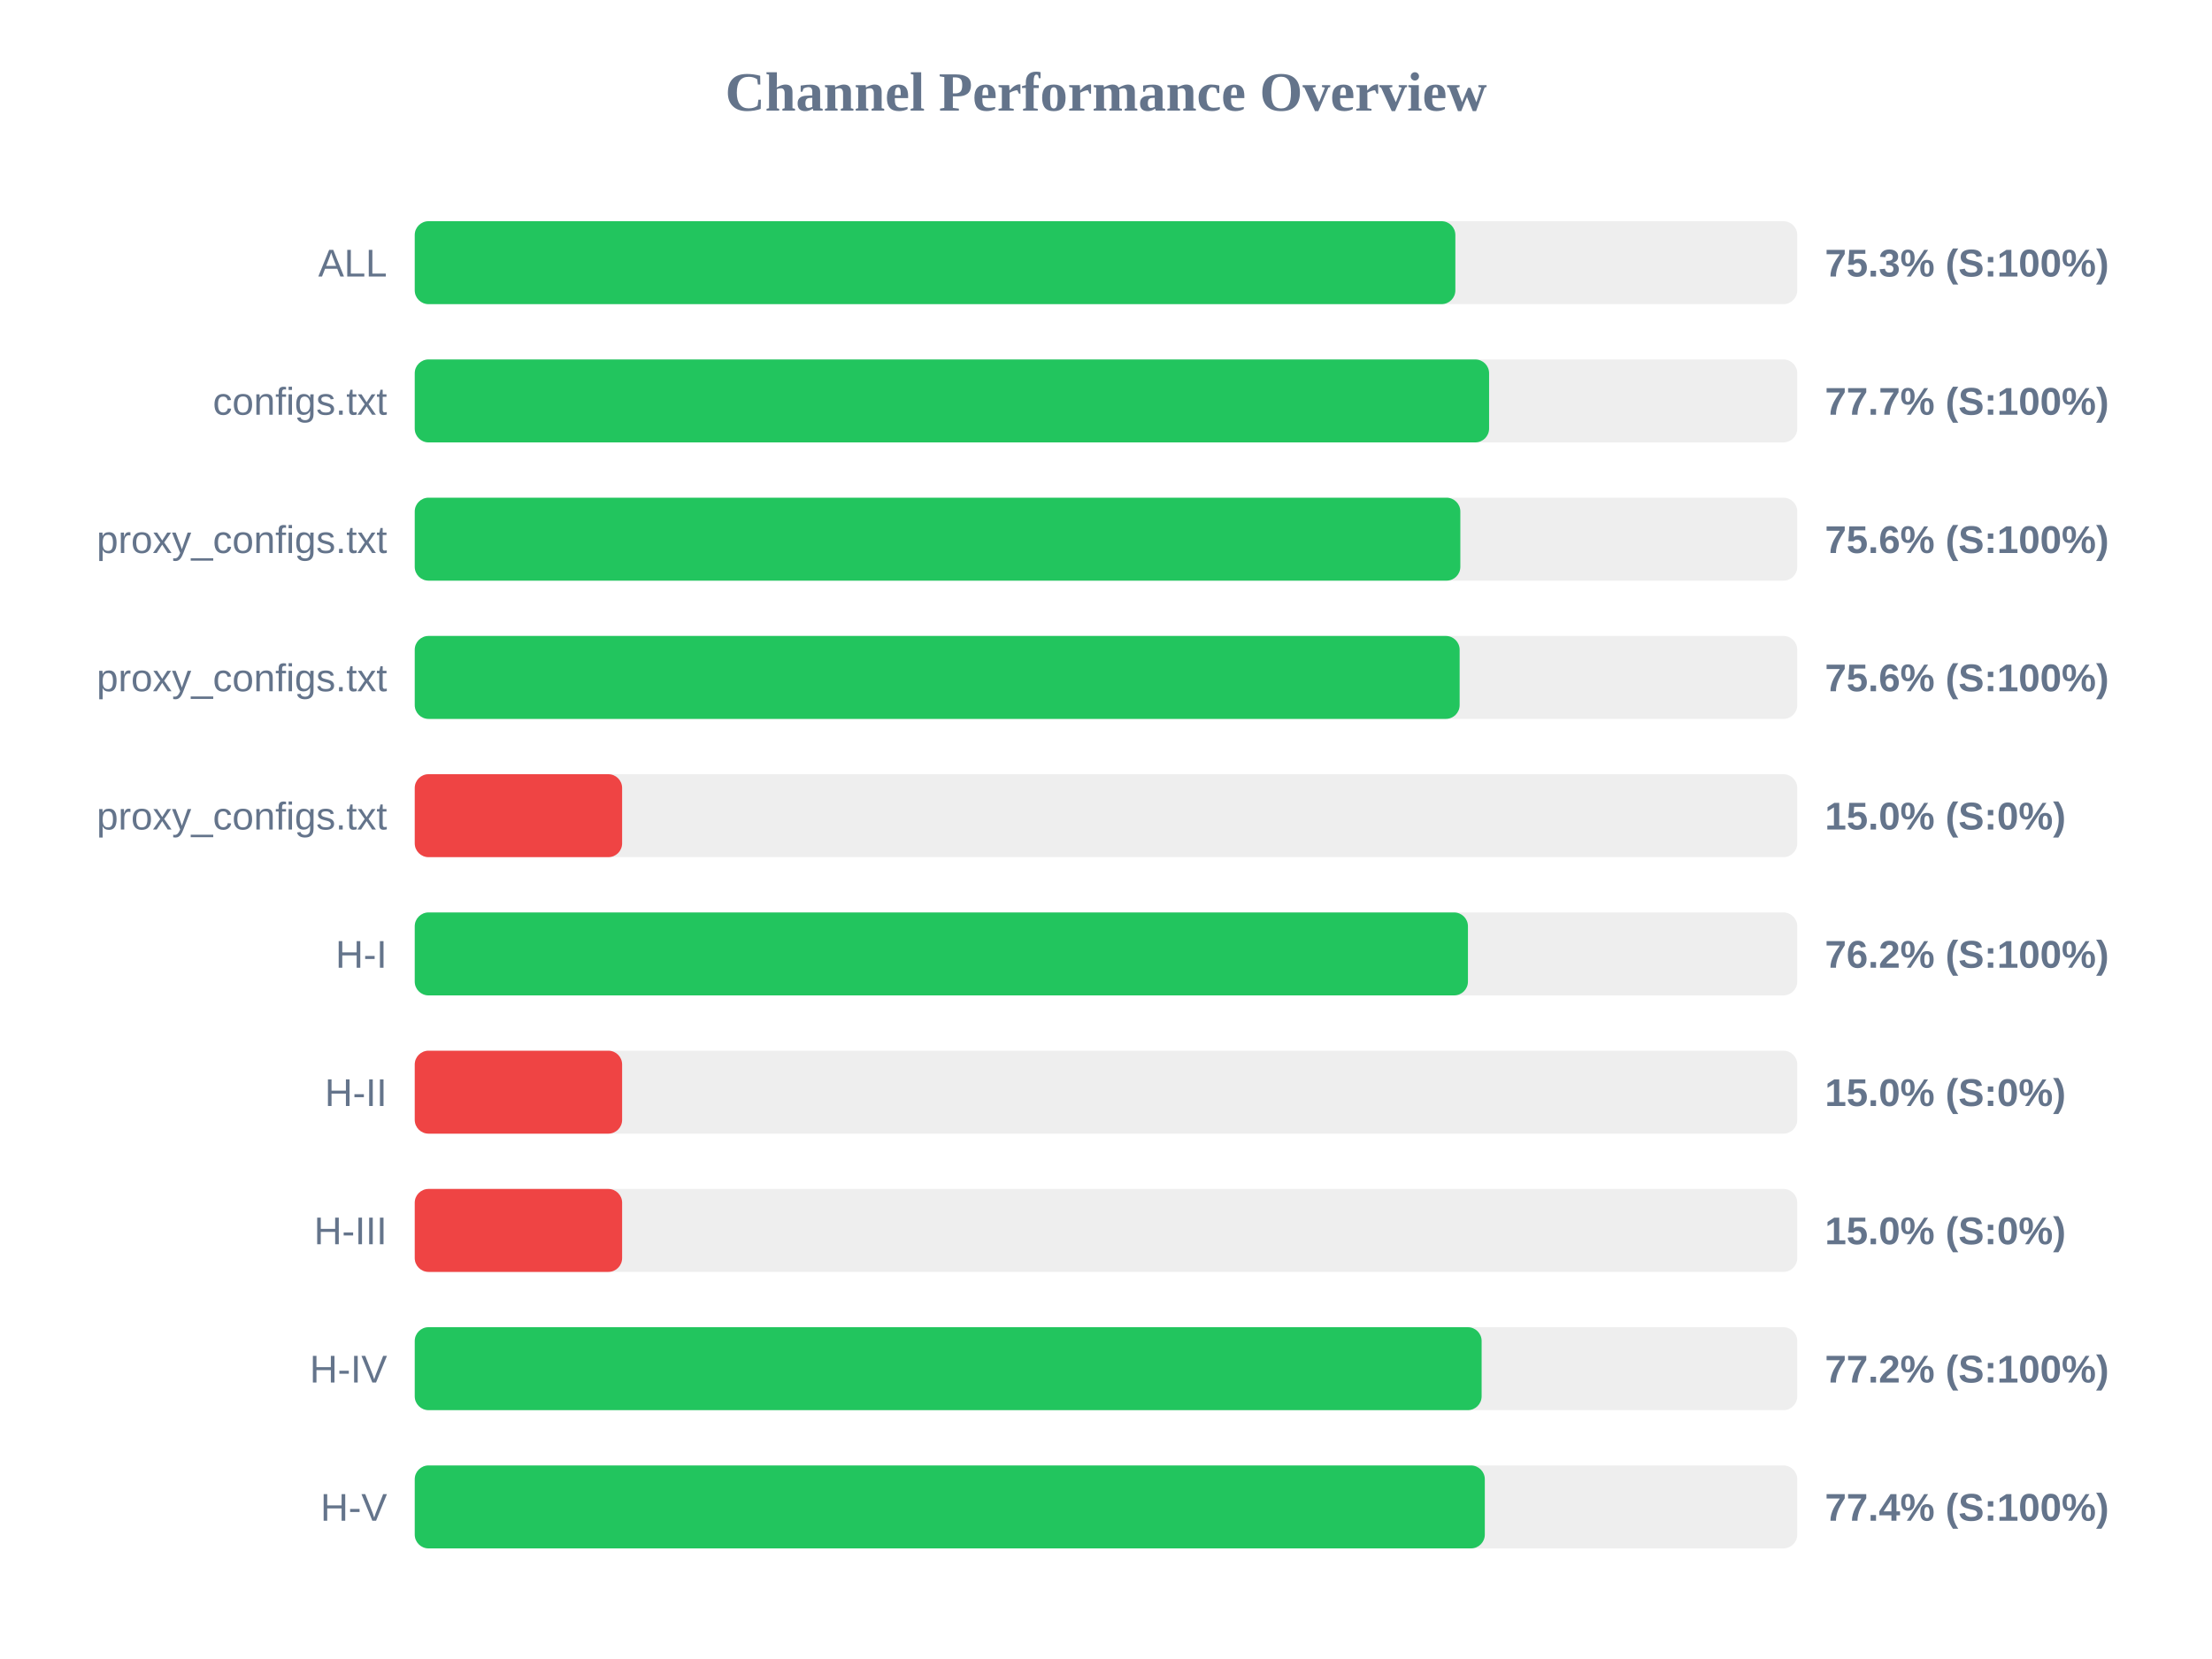
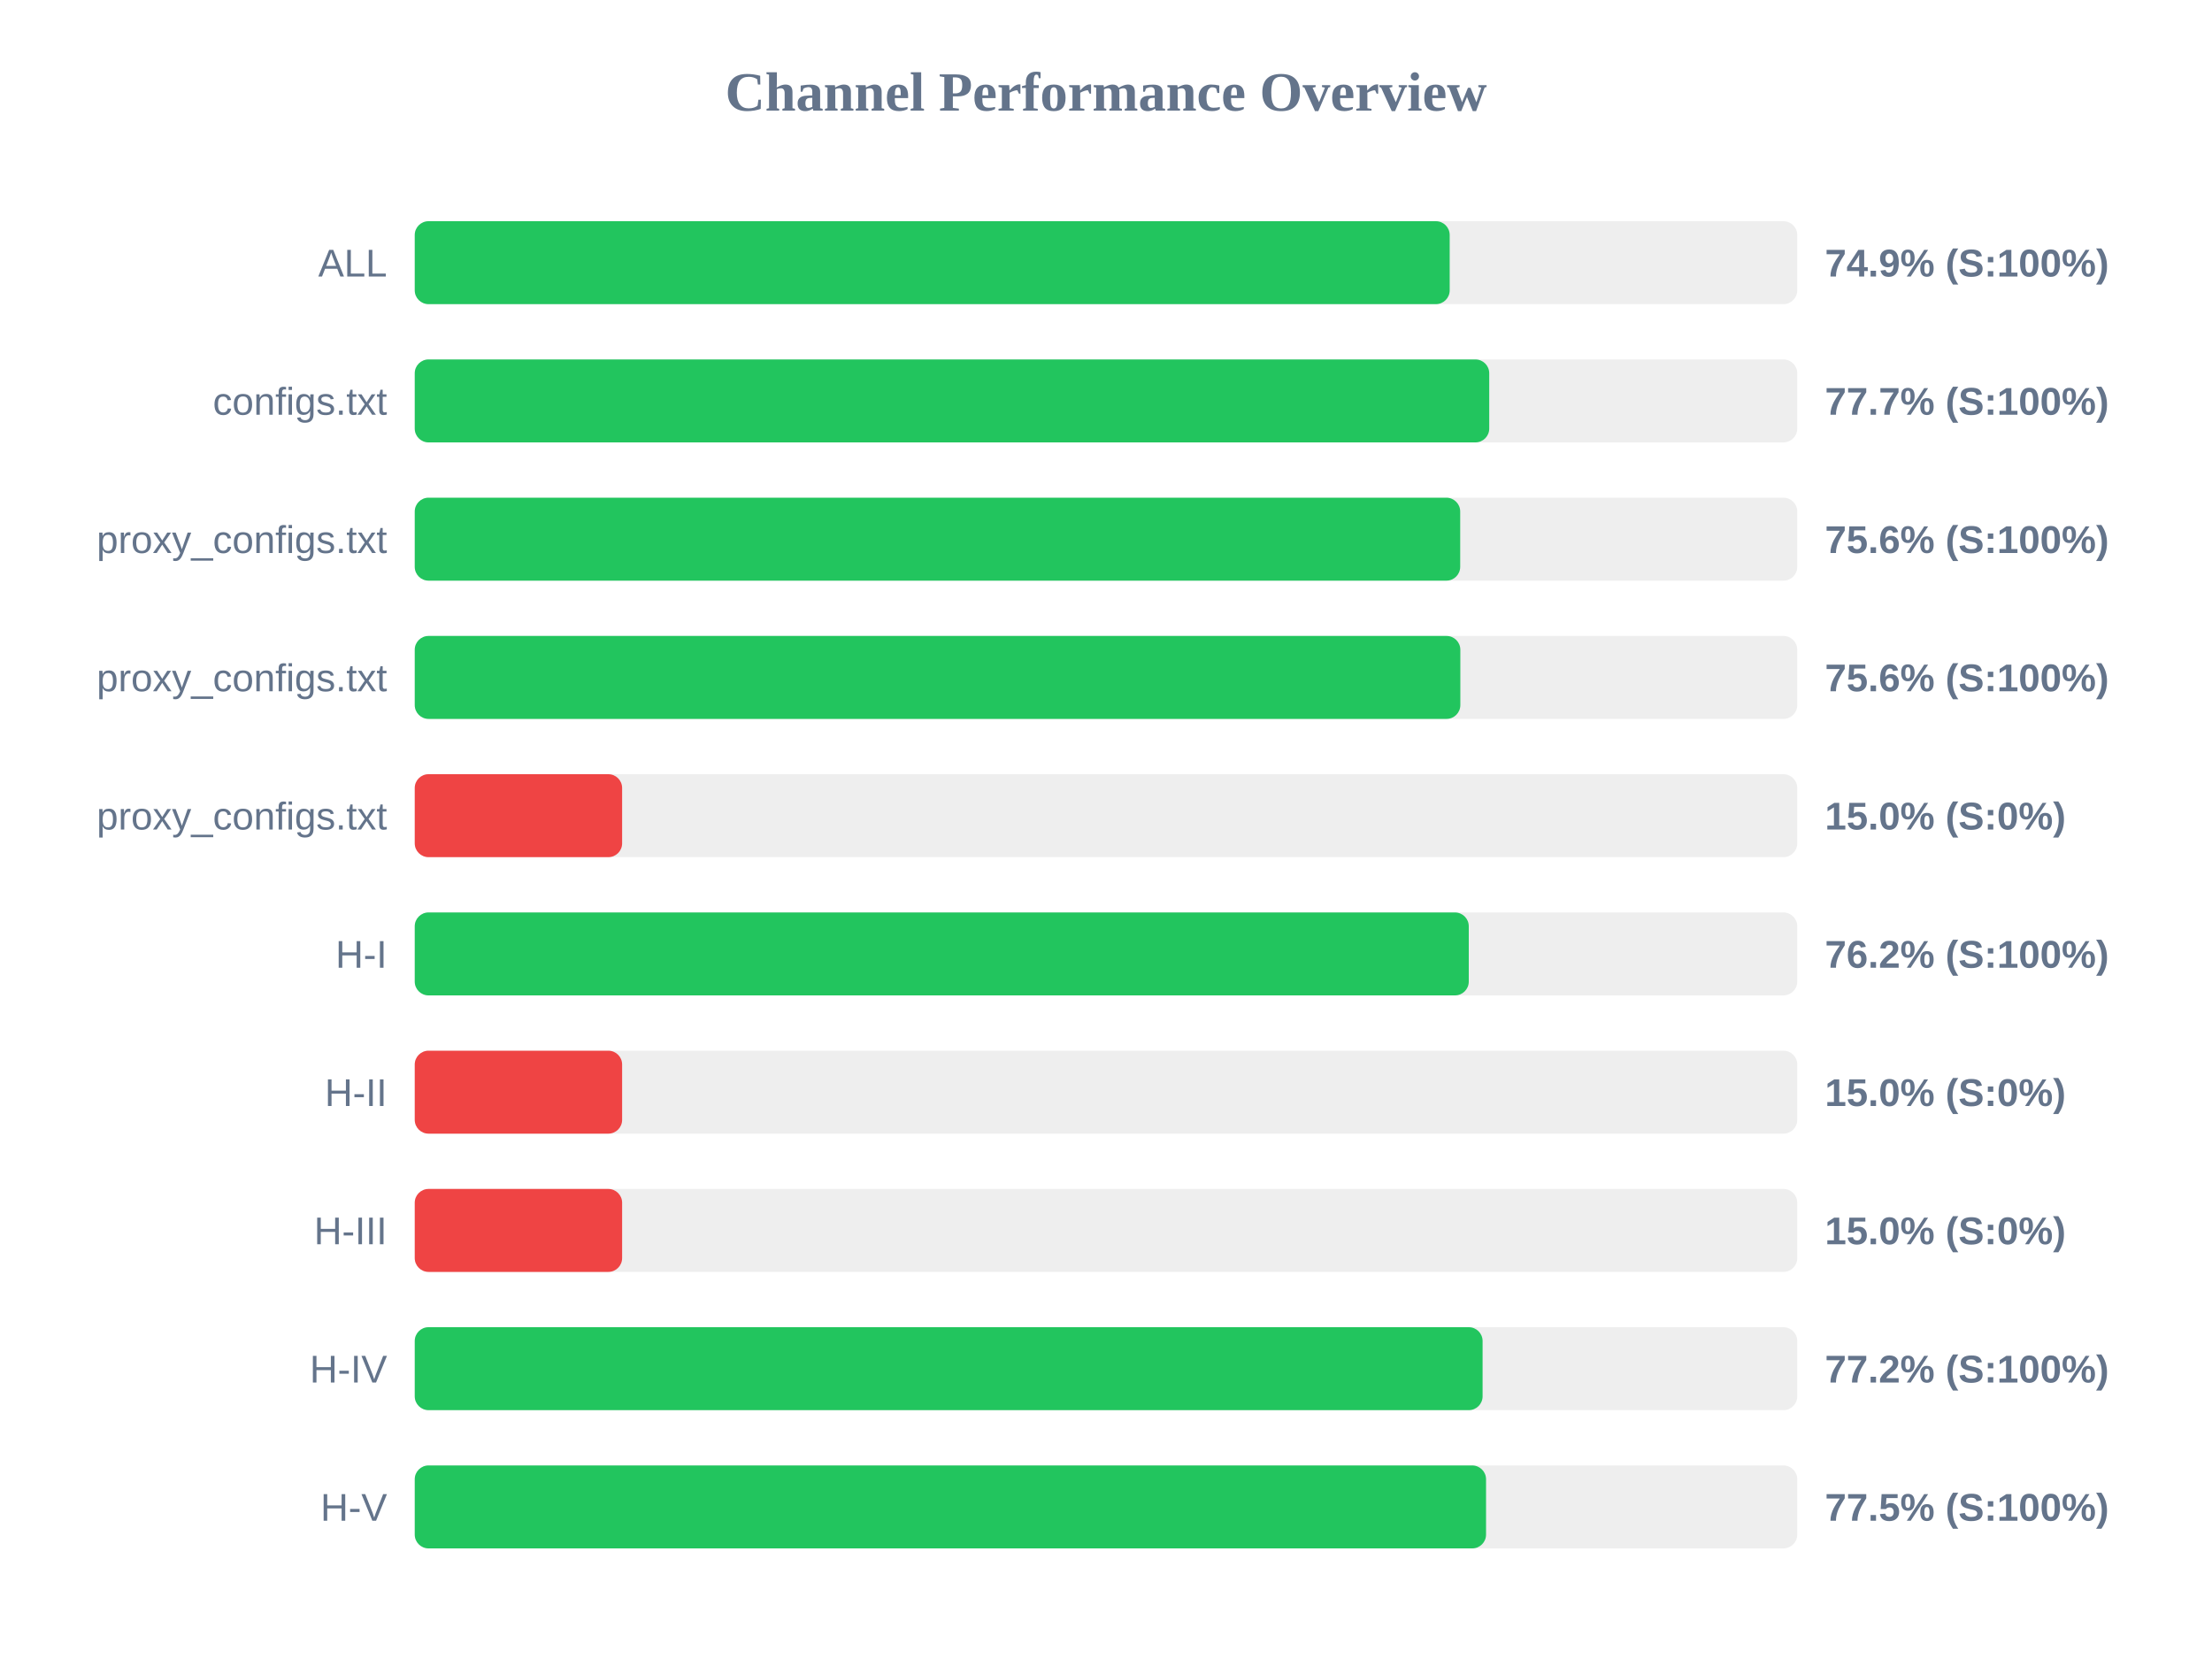
<svg xmlns="http://www.w3.org/2000/svg" width="800" height="600" version="1.1">
  <style>
        .row { font: 14px Arial; fill: #64748b; }
        .score { font: bold 14px Arial; fill: #64748b; }
    </style>
  <text x="400" y="40" text-anchor="middle" font-size="20px" font-weight="bold" fill="#64748b">Channel Performance Overview</text>
  <rect x="150" y="80" width="500" height="30" fill="#eee" rx="5" />
-   <rect x="150" y="80" width="376.35" height="30" fill="#22c55e" rx="5" />
+   <rect x="150" y="80" width="374.3" height="30" fill="#22c55e" rx="5" />
  <text x="140" y="100" text-anchor="end" class="row">ALL</text>
-   <text x="660" y="100" text-anchor="start" class="score">75.3% (S:100%)</text>
+   <text x="660" y="100" text-anchor="start" class="score">74.9% (S:100%)</text>
  <rect x="150" y="130" width="500" height="30" fill="#eee" rx="5" />
-   <rect x="150" y="130" width="388.55" height="30" fill="#22c55e" rx="5" />
+   <rect x="150" y="130" width="388.6" height="30" fill="#22c55e" rx="5" />
  <text x="140" y="150" text-anchor="end" class="row">configs.txt</text>
  <text x="660" y="150" text-anchor="start" class="score">77.7% (S:100%)</text>
  <rect x="150" y="180" width="500" height="30" fill="#eee" rx="5" />
-   <rect x="150" y="180" width="378.15" height="30" fill="#22c55e" rx="5" />
+   <rect x="150" y="180" width="378.1" height="30" fill="#22c55e" rx="5" />
  <text x="140" y="200" text-anchor="end" class="row">proxy_configs.txt</text>
  <text x="660" y="200" text-anchor="start" class="score">75.6% (S:100%)</text>
  <rect x="150" y="230" width="500" height="30" fill="#eee" rx="5" />
-   <rect x="150" y="230" width="377.9" height="30" fill="#22c55e" rx="5" />
+   <rect x="150" y="230" width="378.15" height="30" fill="#22c55e" rx="5" />
  <text x="140" y="250" text-anchor="end" class="row">proxy_configs.txt</text>
  <text x="660" y="250" text-anchor="start" class="score">75.6% (S:100%)</text>
  <rect x="150" y="280" width="500" height="30" fill="#eee" rx="5" />
  <rect x="150" y="280" width="75.0" height="30" fill="#ef4444" rx="5" />
  <text x="140" y="300" text-anchor="end" class="row">proxy_configs.txt</text>
  <text x="660" y="300" text-anchor="start" class="score">15.0% (S:0%)</text>
  <rect x="150" y="330" width="500" height="30" fill="#eee" rx="5" />
-   <rect x="150" y="330" width="380.9" height="30" fill="#22c55e" rx="5" />
+   <rect x="150" y="330" width="381.2" height="30" fill="#22c55e" rx="5" />
  <text x="140" y="350" text-anchor="end" class="row">H-I</text>
  <text x="660" y="350" text-anchor="start" class="score">76.2% (S:100%)</text>
  <rect x="150" y="380" width="500" height="30" fill="#eee" rx="5" />
  <rect x="150" y="380" width="75.0" height="30" fill="#ef4444" rx="5" />
  <text x="140" y="400" text-anchor="end" class="row">H-II</text>
  <text x="660" y="400" text-anchor="start" class="score">15.0% (S:0%)</text>
  <rect x="150" y="430" width="500" height="30" fill="#eee" rx="5" />
  <rect x="150" y="430" width="75.0" height="30" fill="#ef4444" rx="5" />
  <text x="140" y="450" text-anchor="end" class="row">H-III</text>
  <text x="660" y="450" text-anchor="start" class="score">15.0% (S:0%)</text>
  <rect x="150" y="480" width="500" height="30" fill="#eee" rx="5" />
-   <rect x="150" y="480" width="385.85" height="30" fill="#22c55e" rx="5" />
+   <rect x="150" y="480" width="386.2" height="30" fill="#22c55e" rx="5" />
  <text x="140" y="500" text-anchor="end" class="row">H-IV</text>
  <text x="660" y="500" text-anchor="start" class="score">77.2% (S:100%)</text>
  <rect x="150" y="530" width="500" height="30" fill="#eee" rx="5" />
-   <rect x="150" y="530" width="387.0" height="30" fill="#22c55e" rx="5" />
+   <rect x="150" y="530" width="387.45" height="30" fill="#22c55e" rx="5" />
  <text x="140" y="550" text-anchor="end" class="row">H-V</text>
-   <text x="660" y="550" text-anchor="start" class="score">77.4% (S:100%)</text>
+   <text x="660" y="550" text-anchor="start" class="score">77.5% (S:100%)</text>
</svg>
